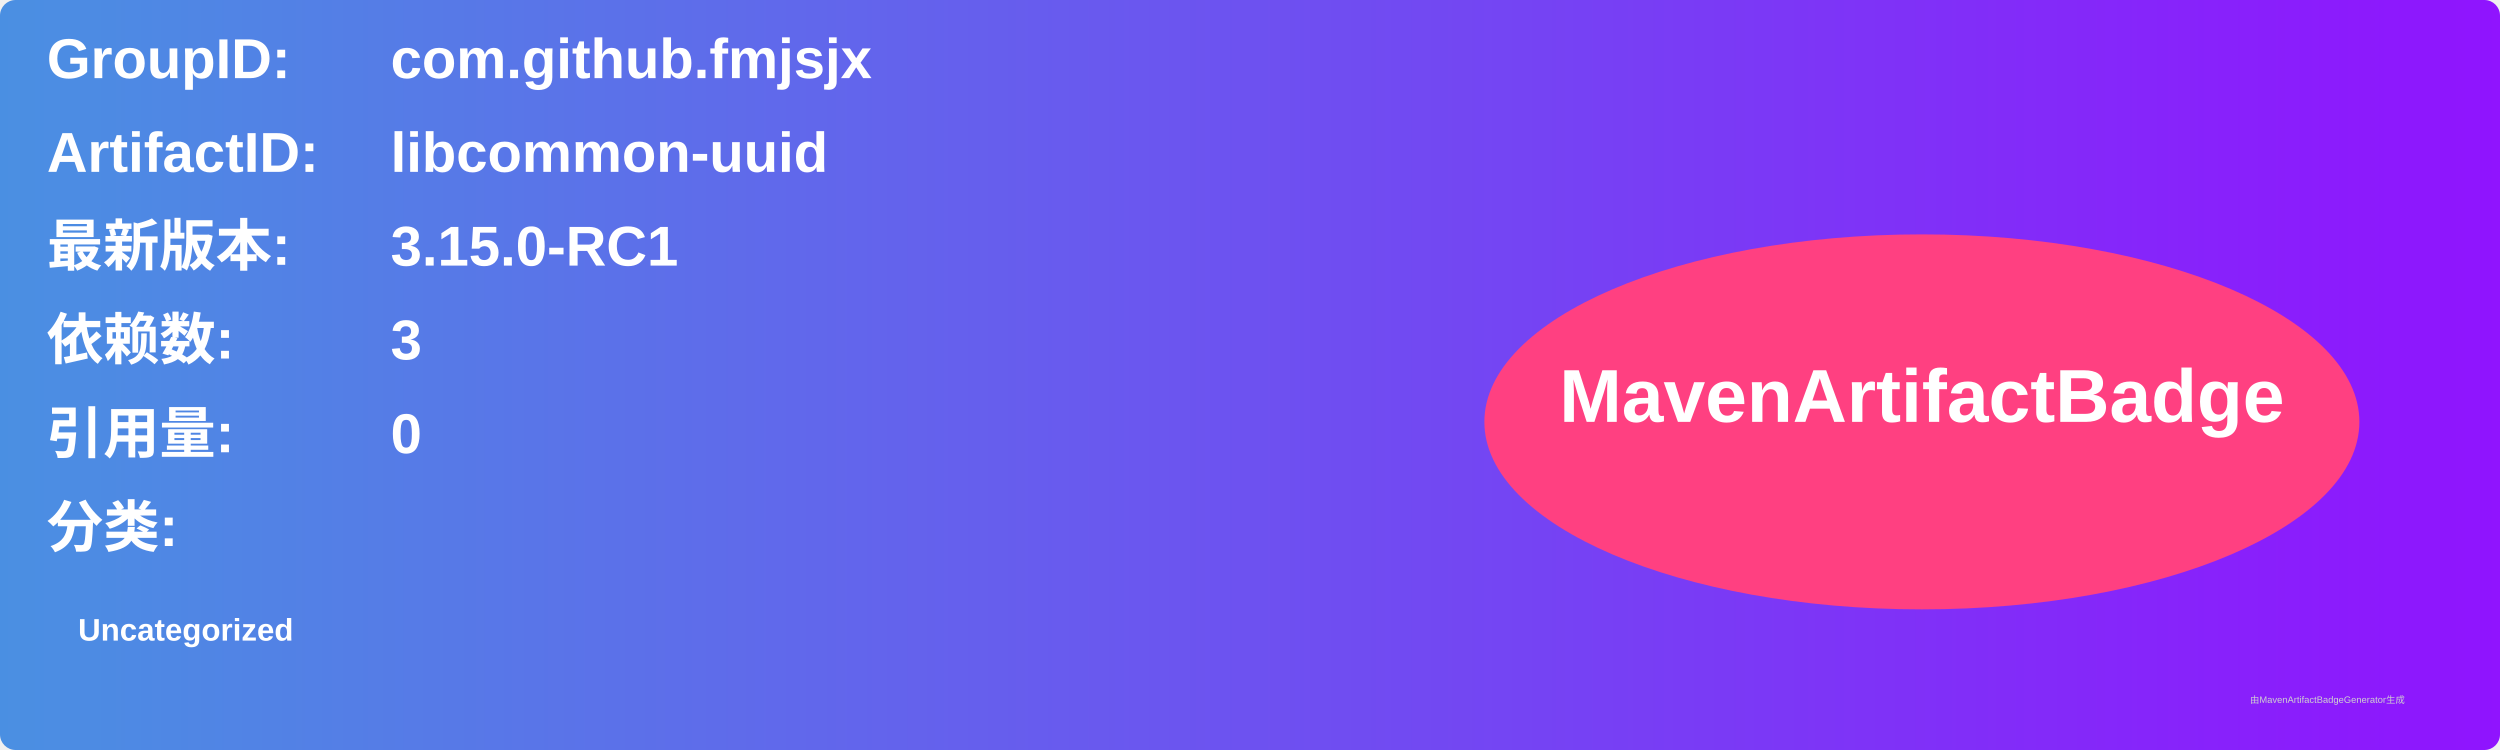
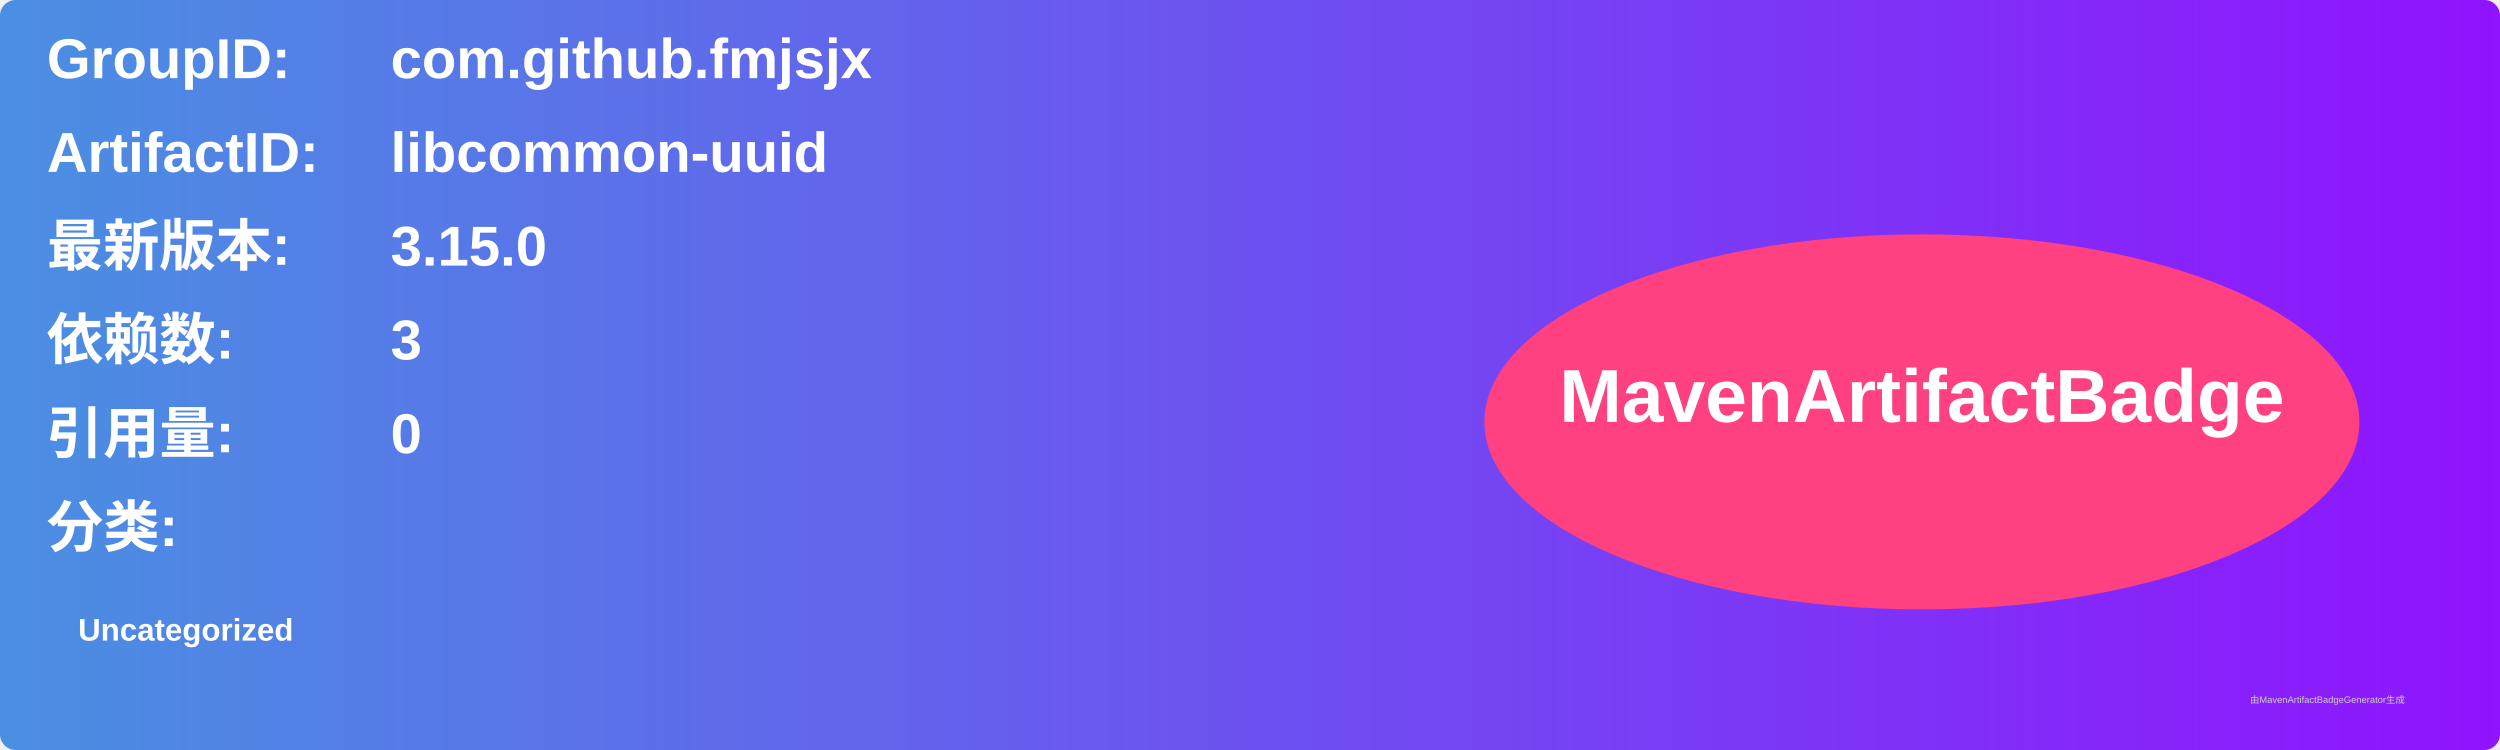
<svg xmlns="http://www.w3.org/2000/svg" width="800" height="240" viewBox="0 0 800 240">
  <linearGradient id="grad" x1="0%" y1="0%" x2="100%" y2="0%">
    <stop offset="0%" stop-color="#4a90e2" />
    <stop offset="100%" stop-color="#9013fe" />
  </linearGradient>
  <rect width="100%" height="100%" rx="5" ry="5" fill="url(#grad)" />
  <g transform="translate(15, 15)">
    <text x="0" y="10" font-family="Arial" font-size="18" fill="white" font-weight="bold" width="260">GroupID:</text>
    <text x="110" y="10" font-family="Arial" font-size="18" fill="white" font-weight="bold" width="460">com.github.fmjsjx</text>
    <text x="0" y="40" font-family="Arial" font-size="18" fill="white" font-weight="bold" width="260">ArtifactID:</text>
    <text x="110" y="40" font-family="Arial" font-size="18" fill="white" font-weight="bold" width="460">libcommon-uuid</text>
    <text x="0" y="70" font-family="Arial" font-size="18" fill="white" font-weight="bold">最新版本:</text>
    <text x="110" y="70" font-family="Arial" font-size="18" fill="white" font-weight="bold">
-       <tspan font-weight="bold">3.15.0-RC1</tspan>
+       <tspan font-weight="bold">3.15.0</tspan>
    </text>
    <text x="0" y="100" font-family="Arial" font-size="18" fill="white" font-weight="bold">依赖数: </text>
    <text x="110" y="100" font-family="Arial" font-size="18" fill="white">
      <tspan font-weight="bold">3</tspan>
    </text>
    <text x="0" y="130" font-family="Arial" font-size="18" fill="white" font-weight="bold">引用量: </text>
    <text x="110" y="130" font-family="Arial" font-size="18" fill="white">
      <tspan font-weight="bold">0</tspan>
    </text>
    <text x="0" y="160" font-family="Arial" font-size="18" fill="white" font-weight="bold">分类:</text>
    <text x="10" y="190" font-family="Arial" font-size="10" fill="white">
      <tspan font-weight="bold">Uncategorized</tspan>
    </text>
    <ellipse cx="600" cy="120" rx="140" ry="60" fill="#ff4081" />
    <text x="600" y="120" text-anchor="middle" font-family="Arial" font-size="24" fill="white" font-weight="bold">MavenArtifactBadge</text>
  </g>
  <text x="720" y="225" font-family="Arial" font-size="3" fill="#d0d0d0">由MavenArtifactBadgeGenerator生成</text>
</svg>
